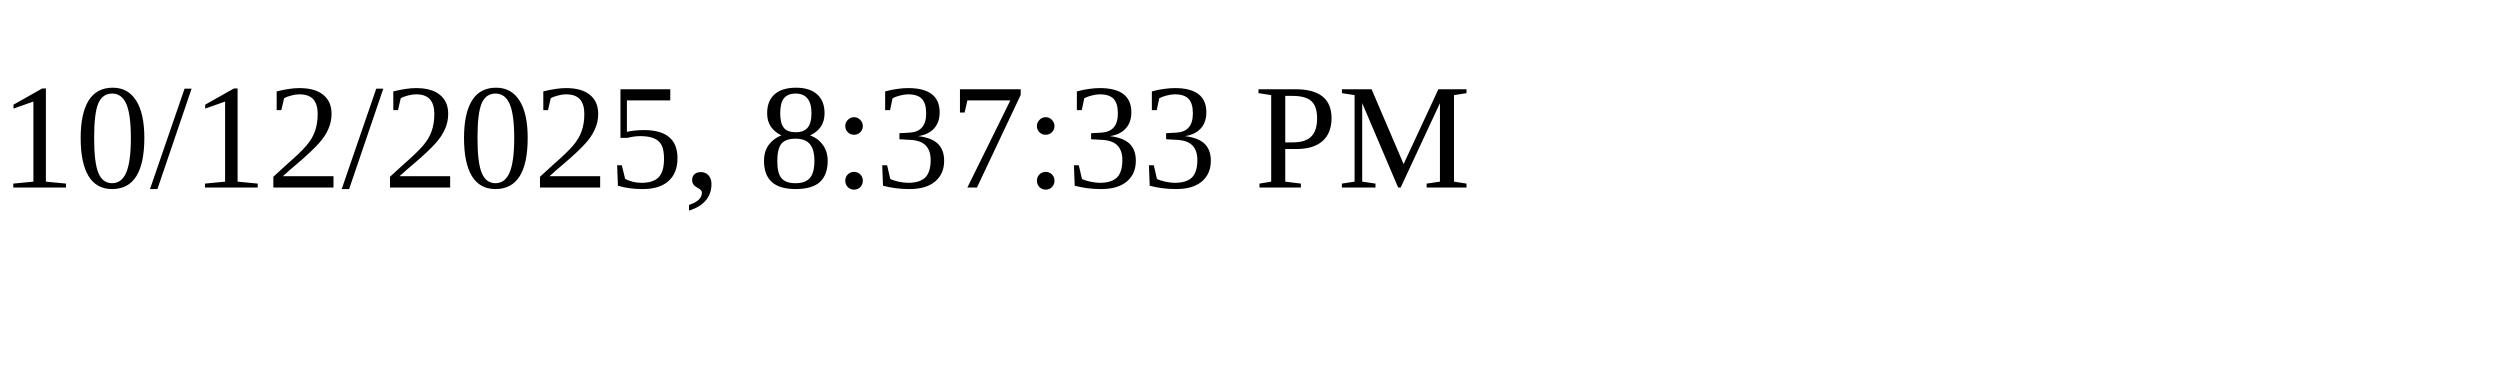
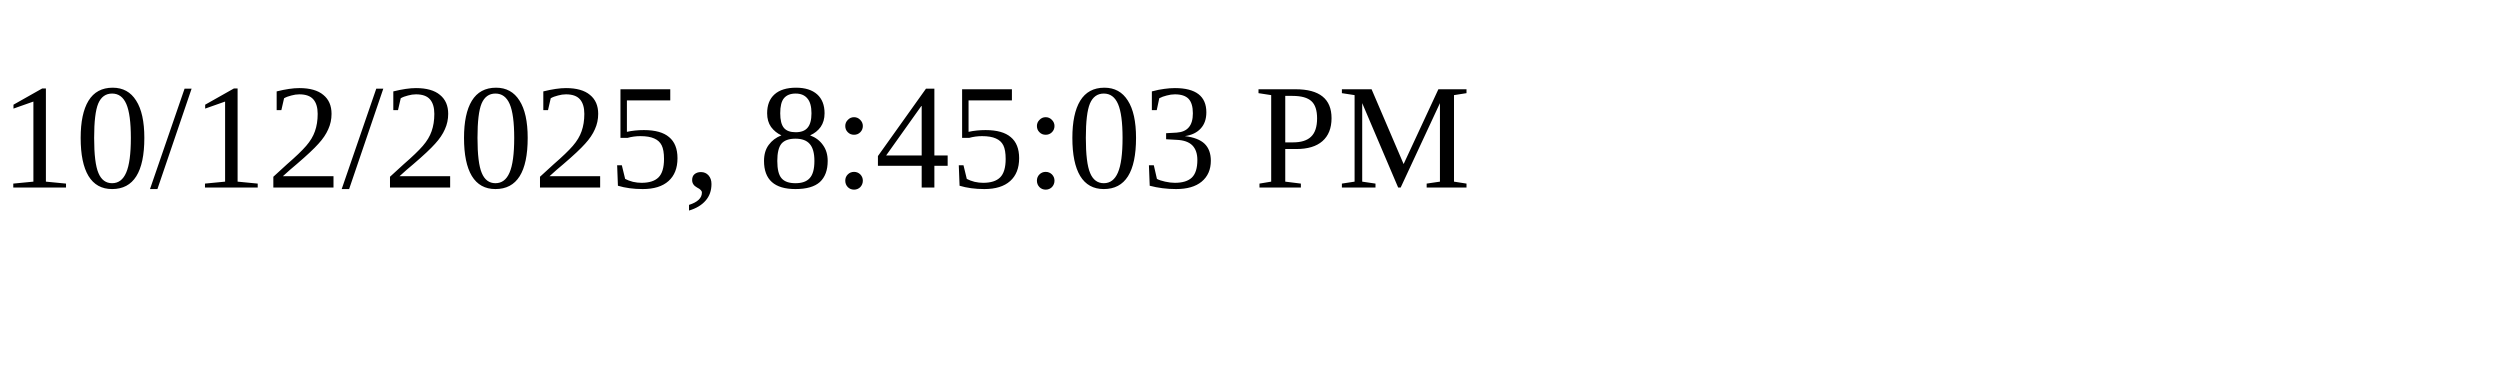
<svg xmlns="http://www.w3.org/2000/svg" height="30" width="200">
-   <text x="0" y="15">10/12/2025, 8:37:33 PM</text>
+   <text x="0" y="15">10/12/2025, 8:45:03 PM</text>
</svg>
